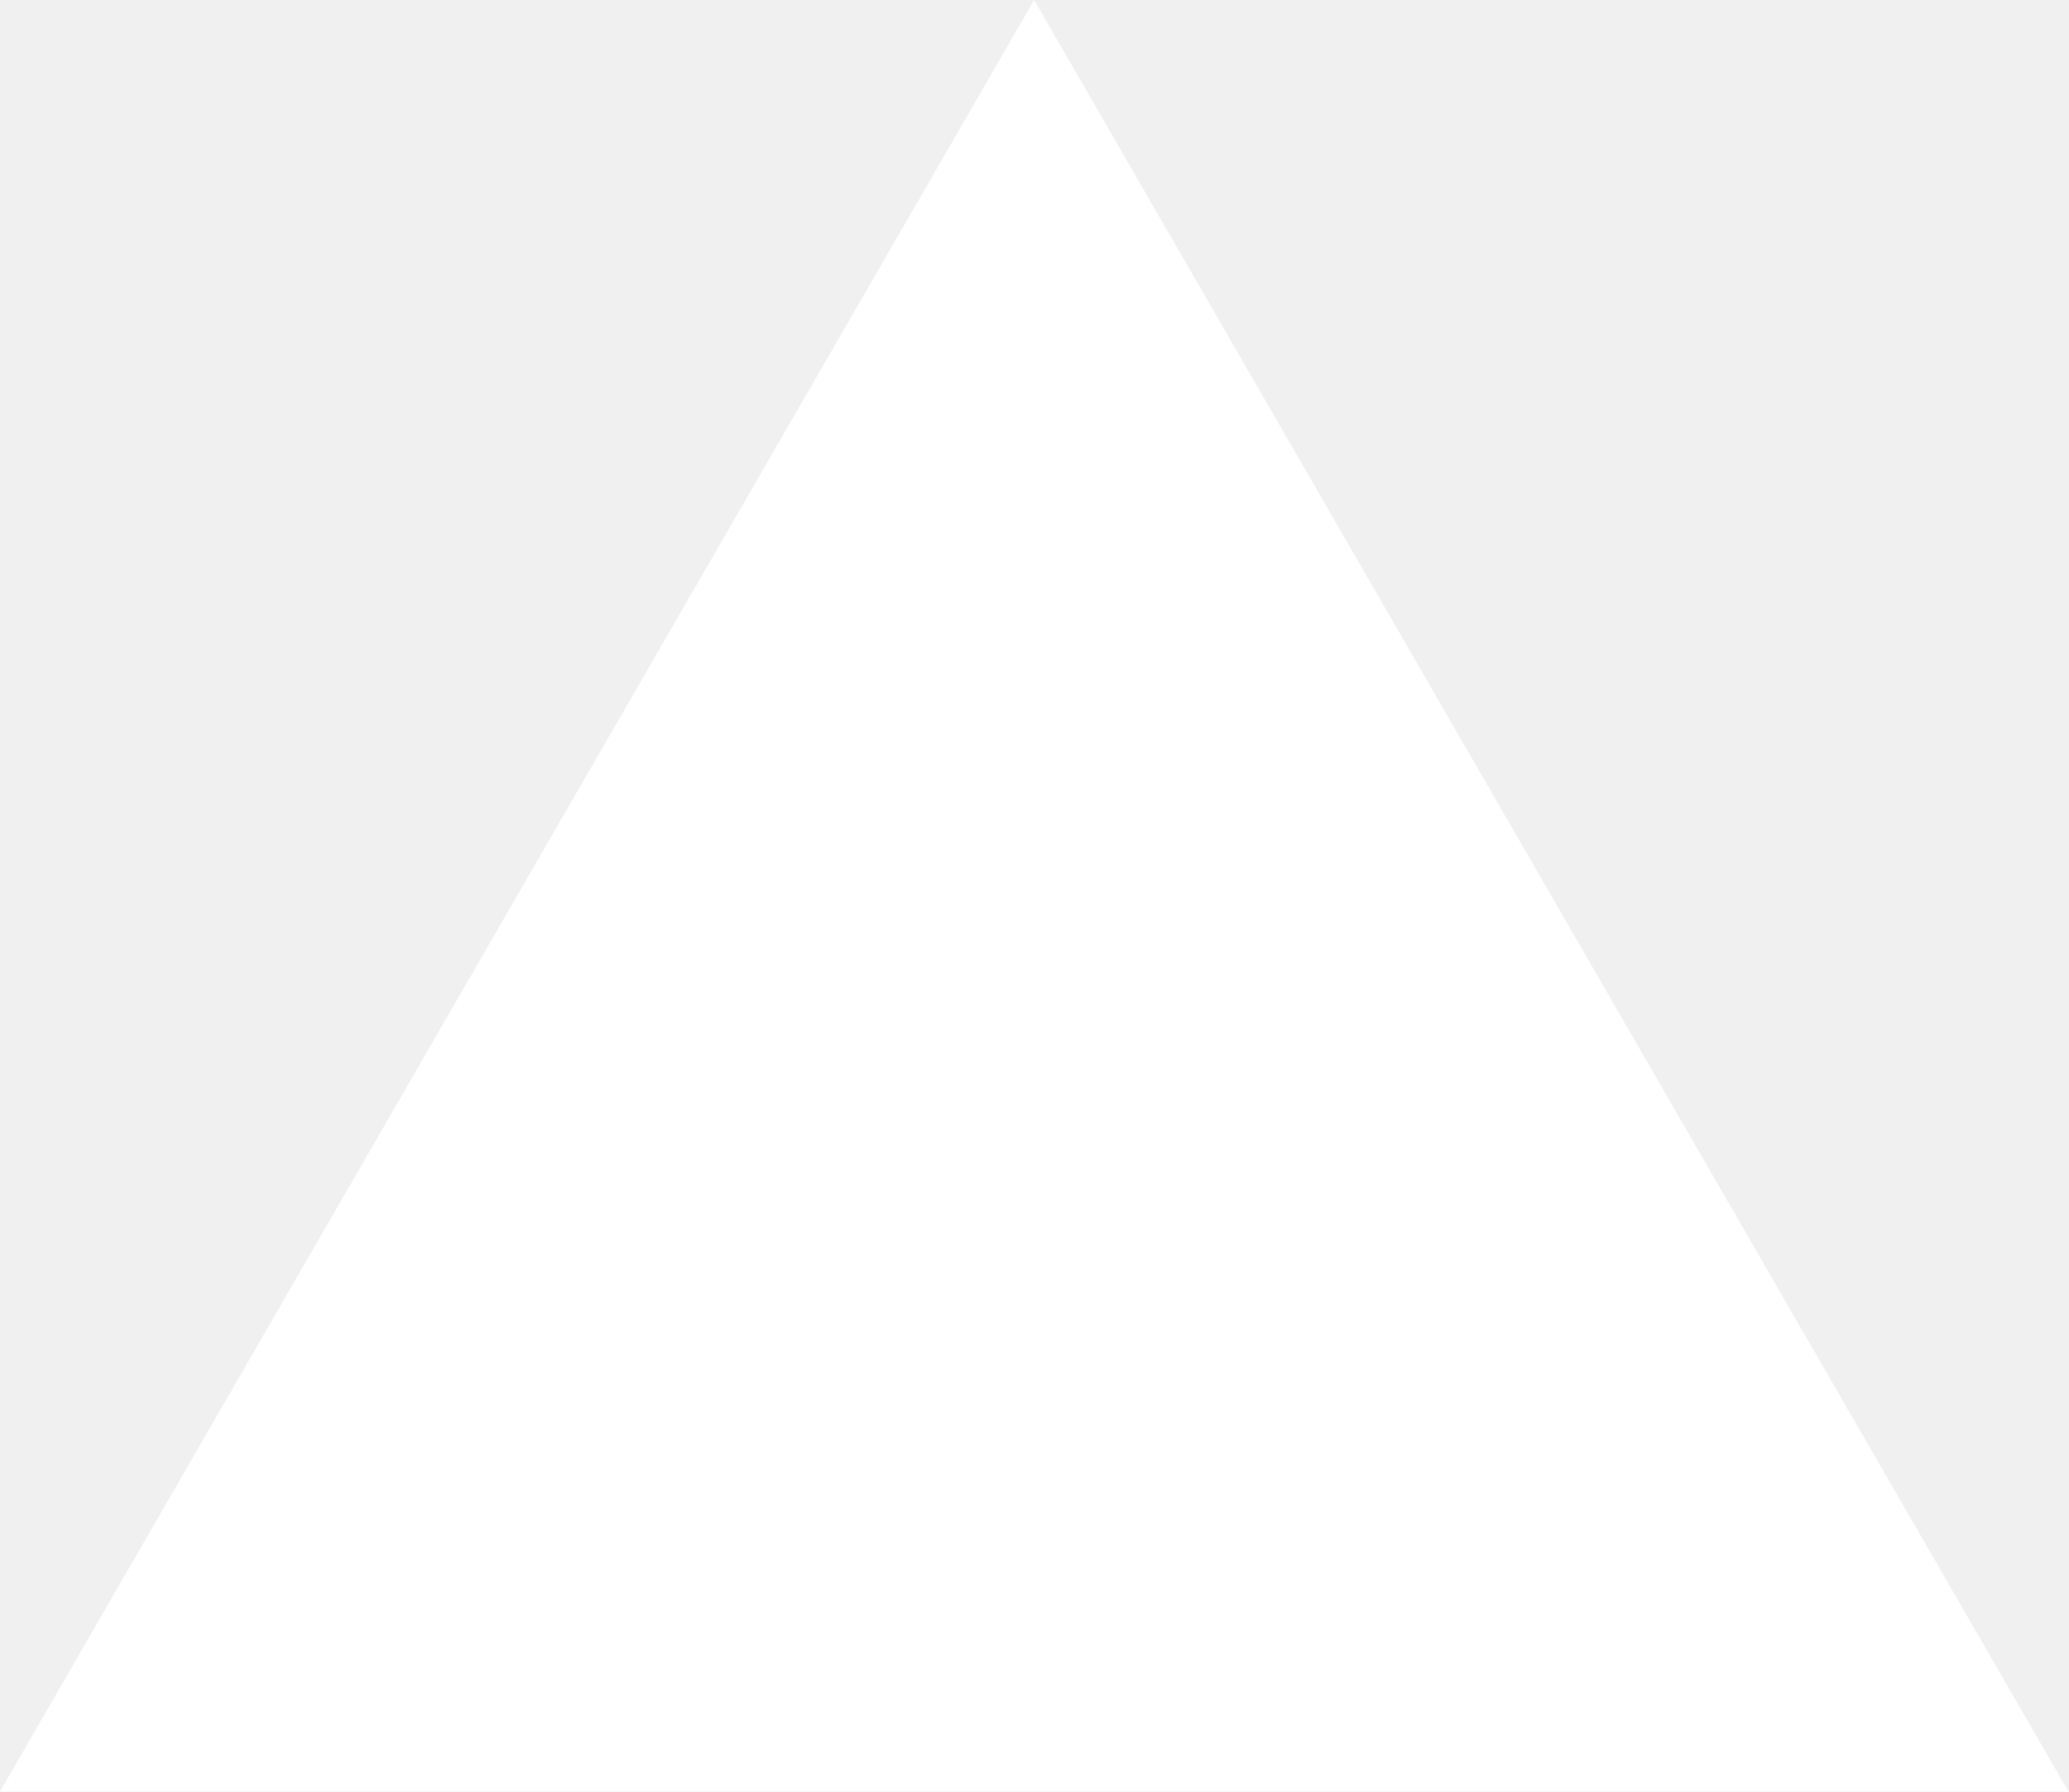
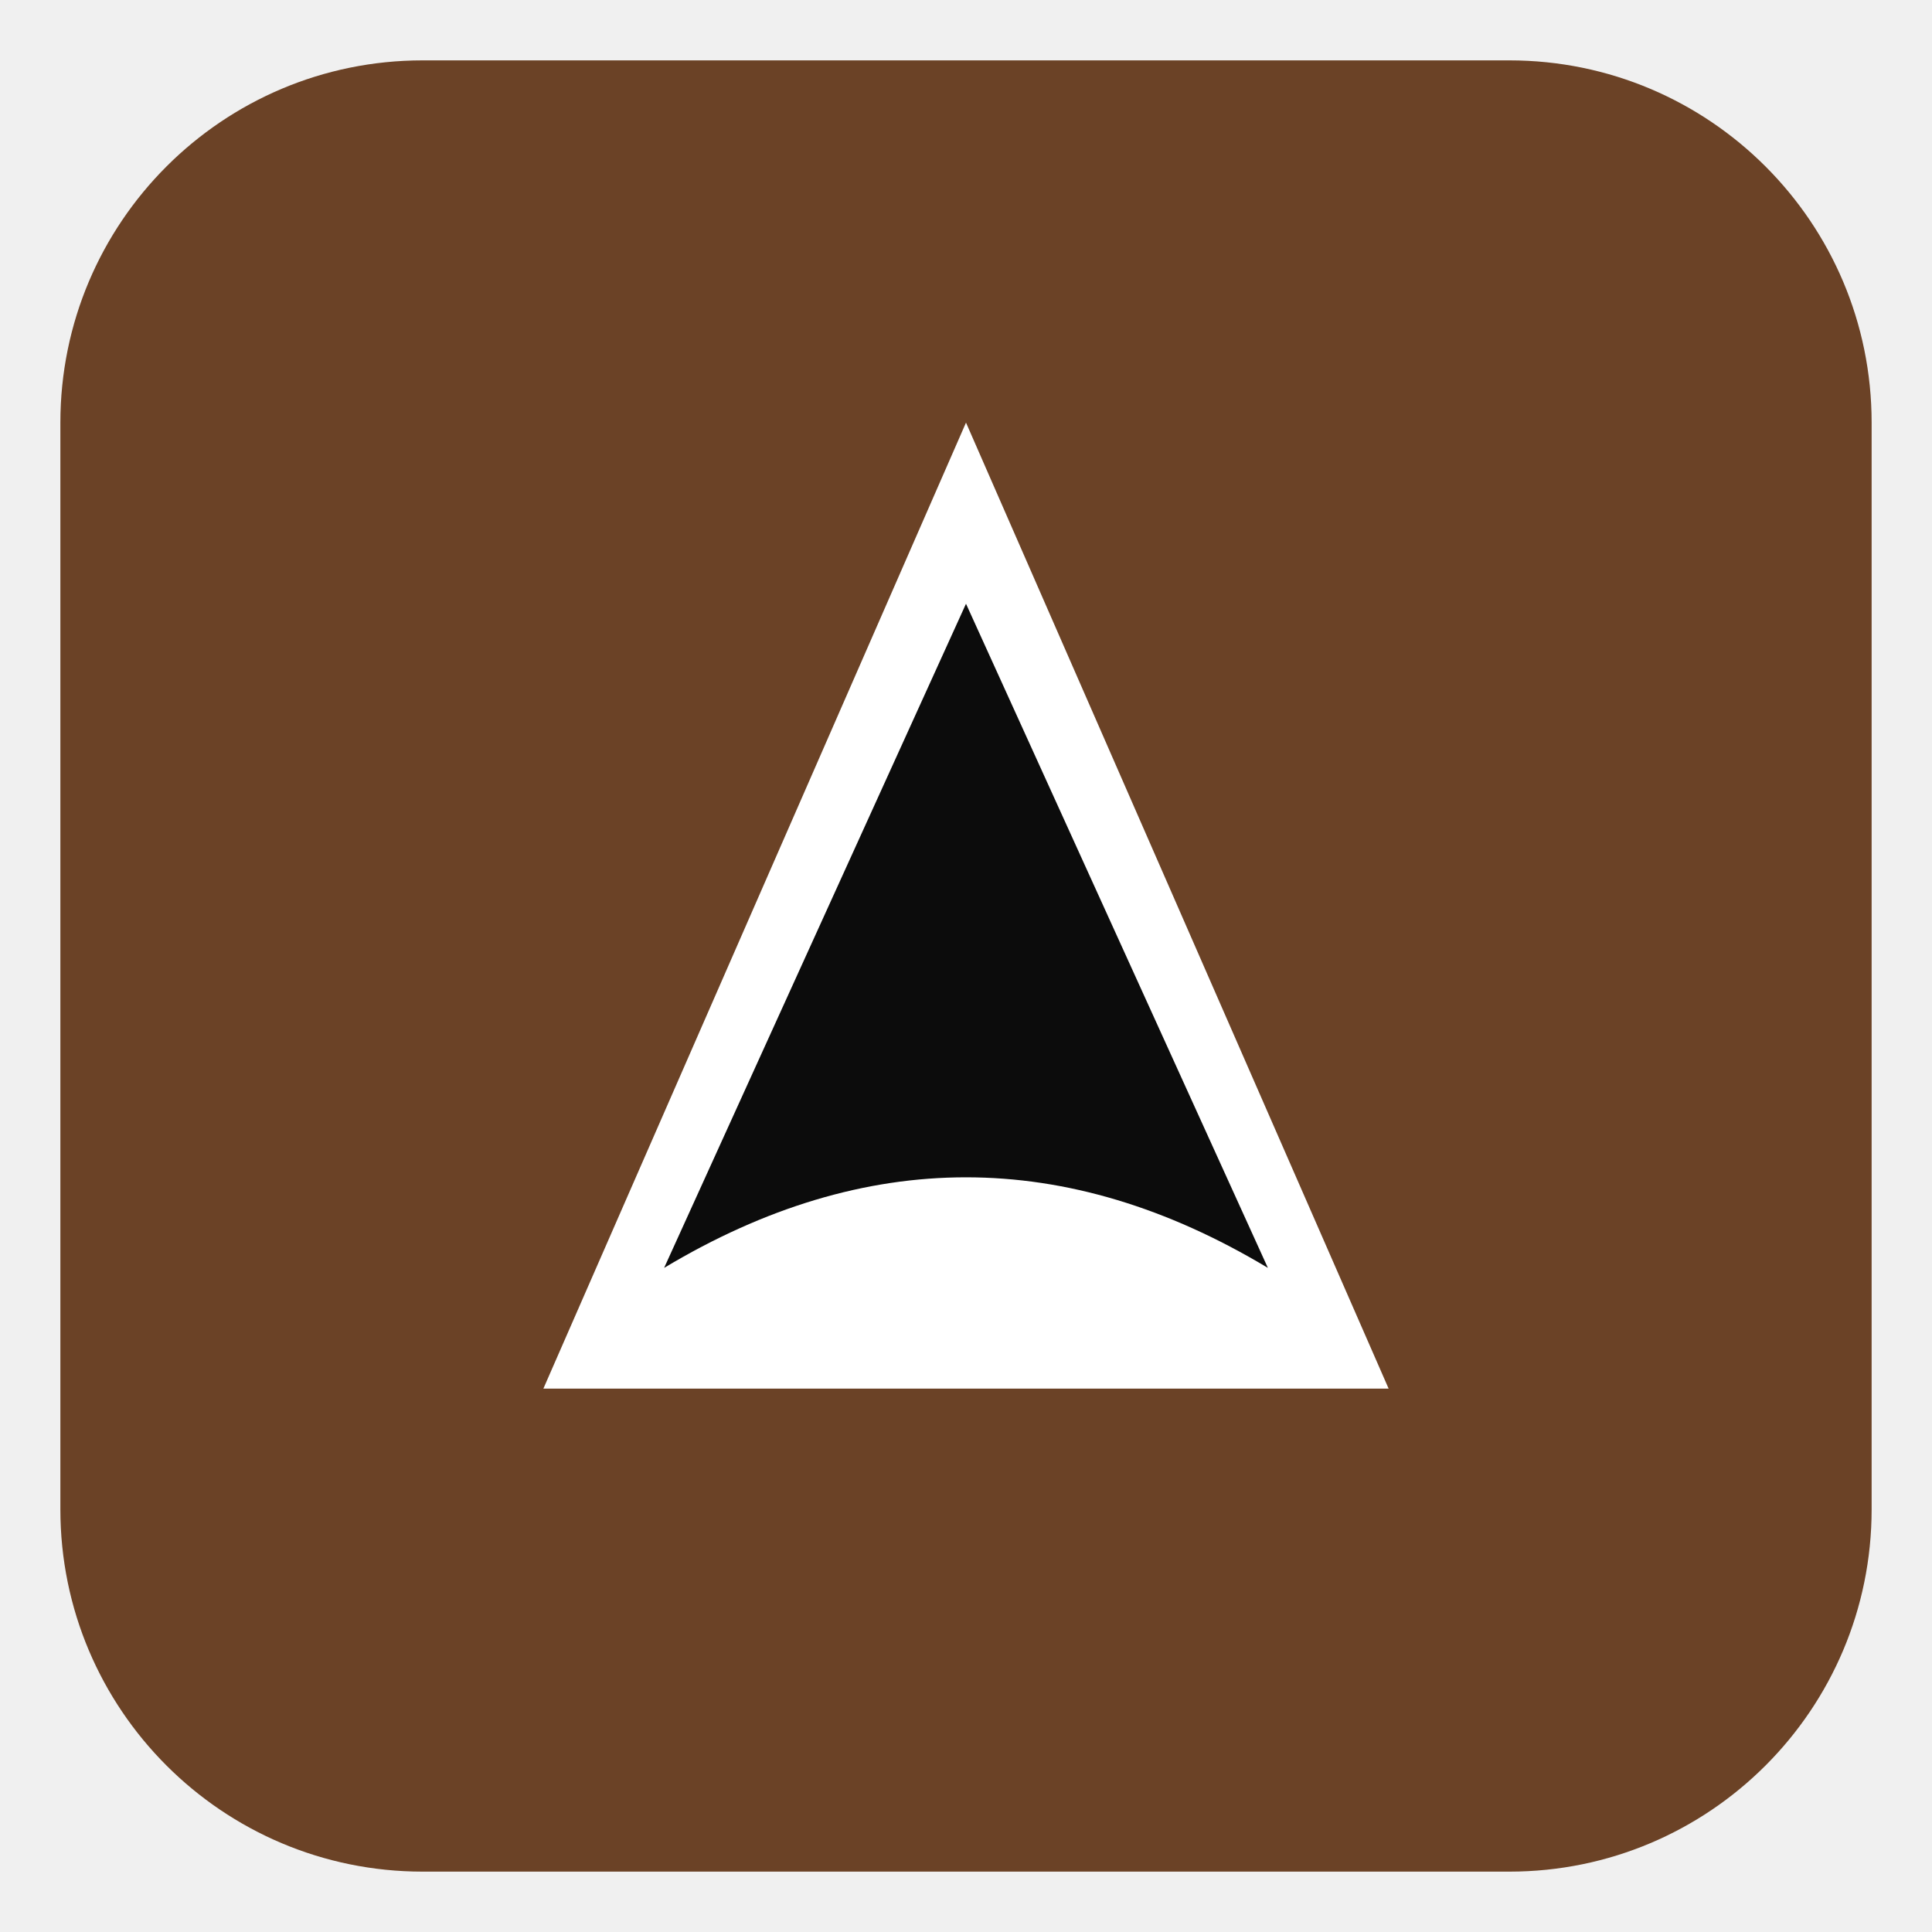
- <svg xmlns="http://www.w3.org/2000/svg" fill="none" viewBox="0 0 1155 1000">
-   <path d="m577.3 0 577.4 1000H0z" fill="#fff" />
+ <svg xmlns="http://www.w3.org/2000/svg" viewBox="0 0 64 64" width="64" height="64" role="img" aria-labelledby="titleA descA">
+   <defs>
+     <style>
+       .bg{fill:#6B4226;}     /* dark brown /
+       .accent{fill:#D9C7B8;} / light brown */
+       .white{fill:#ffffff;}
+     </style>
+   </defs>
+   <rect x="2" y="2" width="60" height="60" rx="12" ry="12" class="bg" />
+   <polygon points="18,46 32,14 46,46" class="white" />
+   <path d="M22 42 L32 20 L42 42 Q32 36 22 42 Z" class="accent" opacity="0.95" />
</svg>
